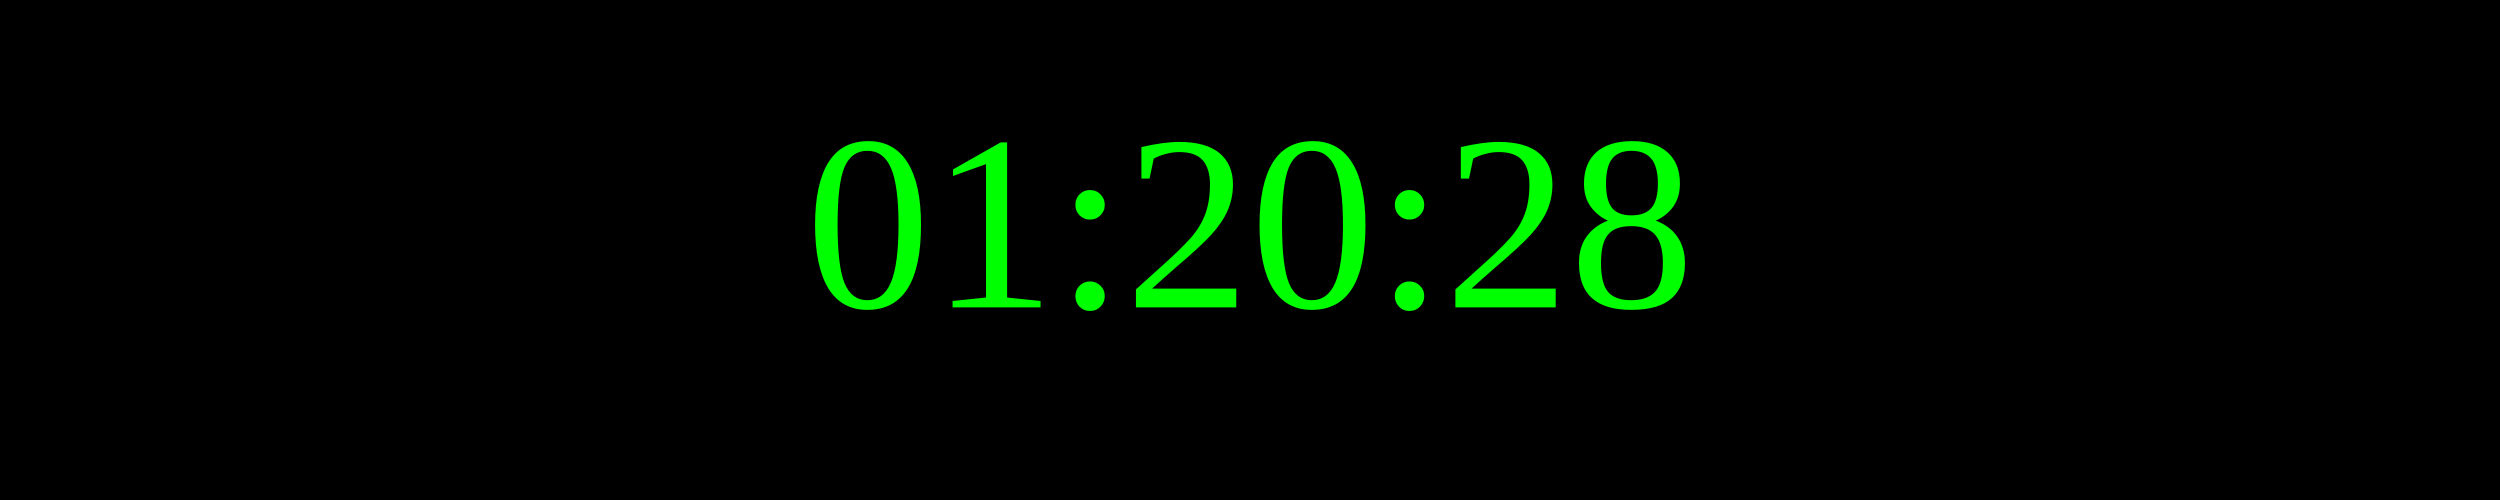
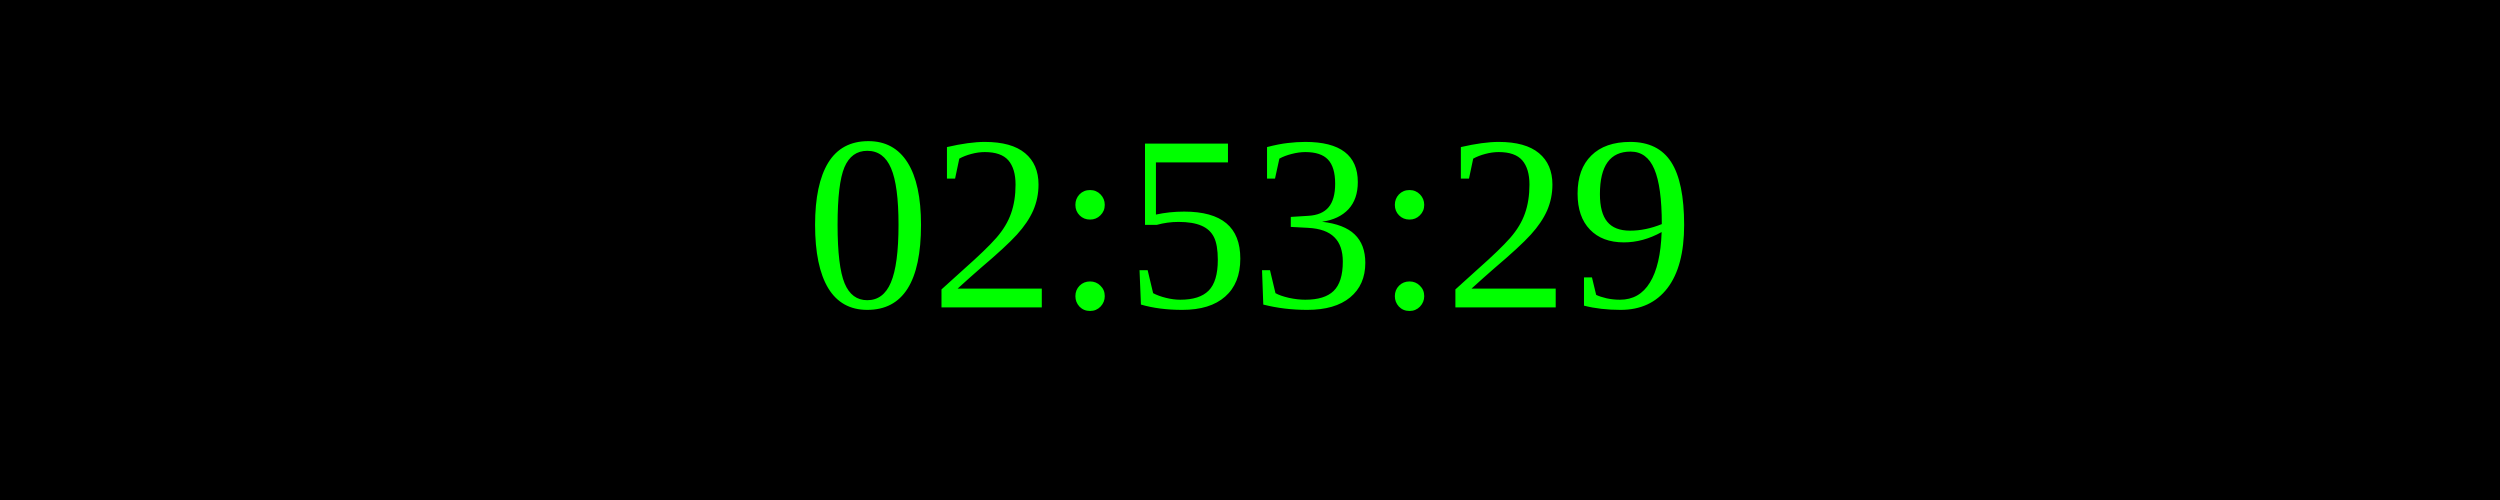
<svg xmlns="http://www.w3.org/2000/svg" width="250" height="50">
  <rect width="100%" height="100%" fill="black" />
  <text x="50%" y="50%" font-size="25" fill="lime" text-anchor="middle" dominant-baseline="middle">
- 01:20:28
+ 02:53:29
</text>
</svg>
